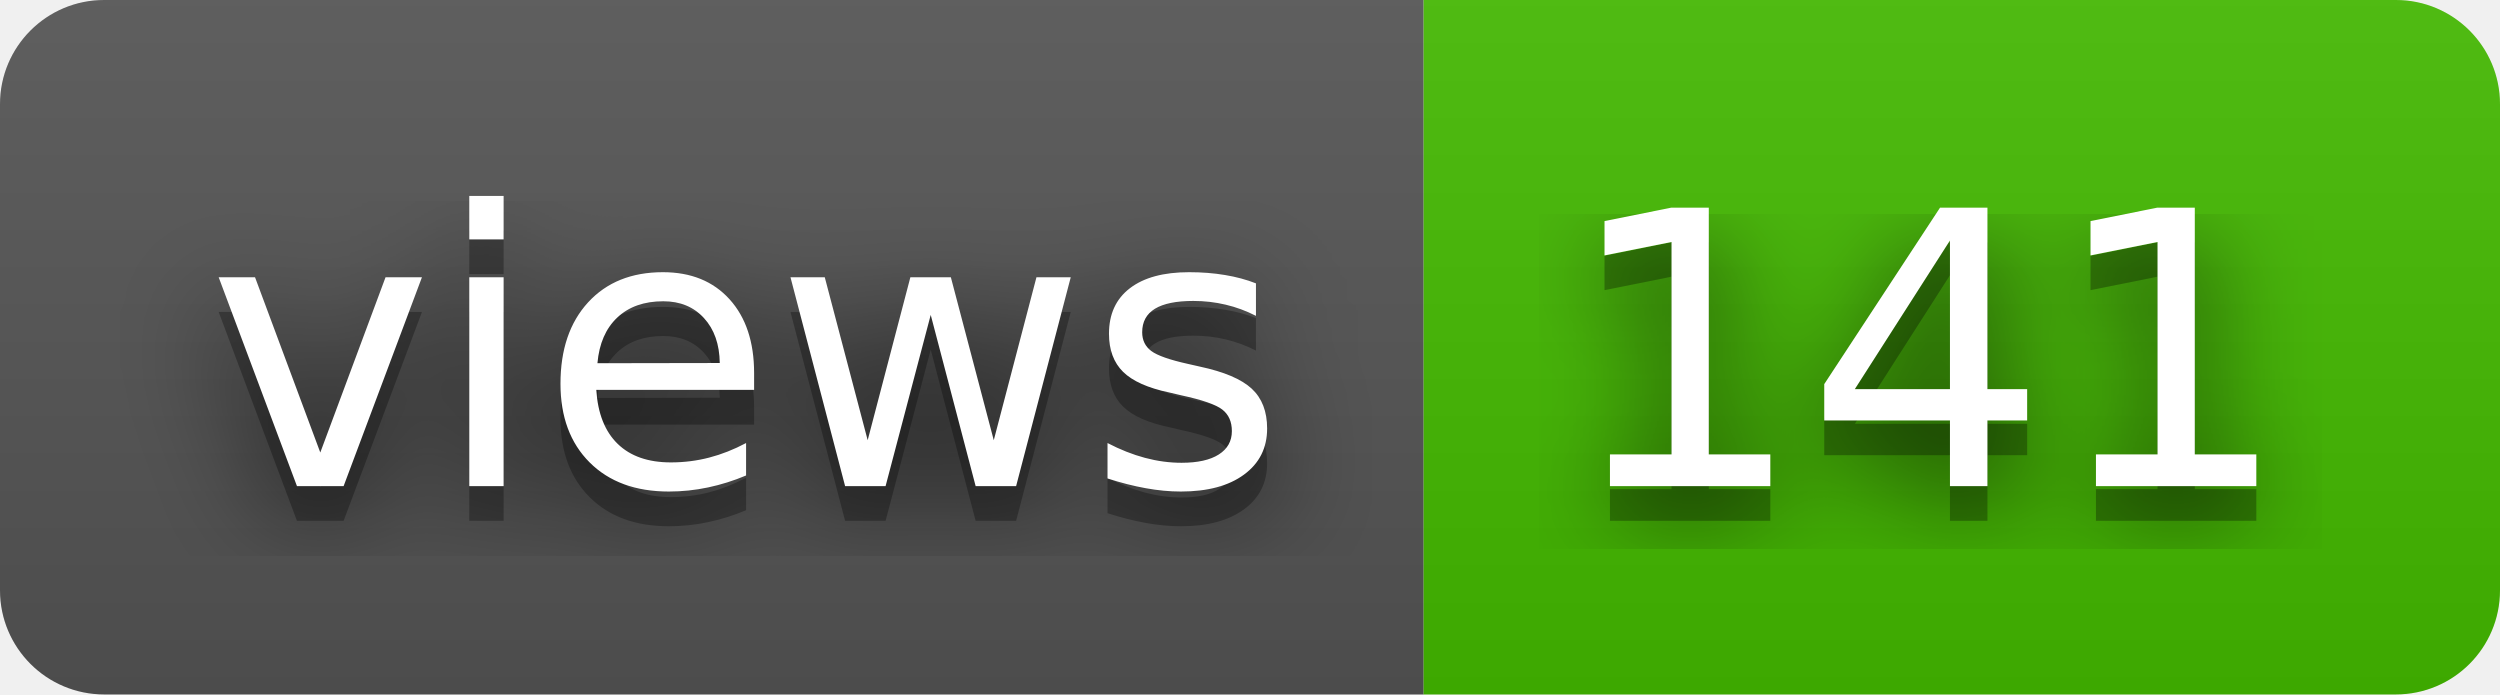
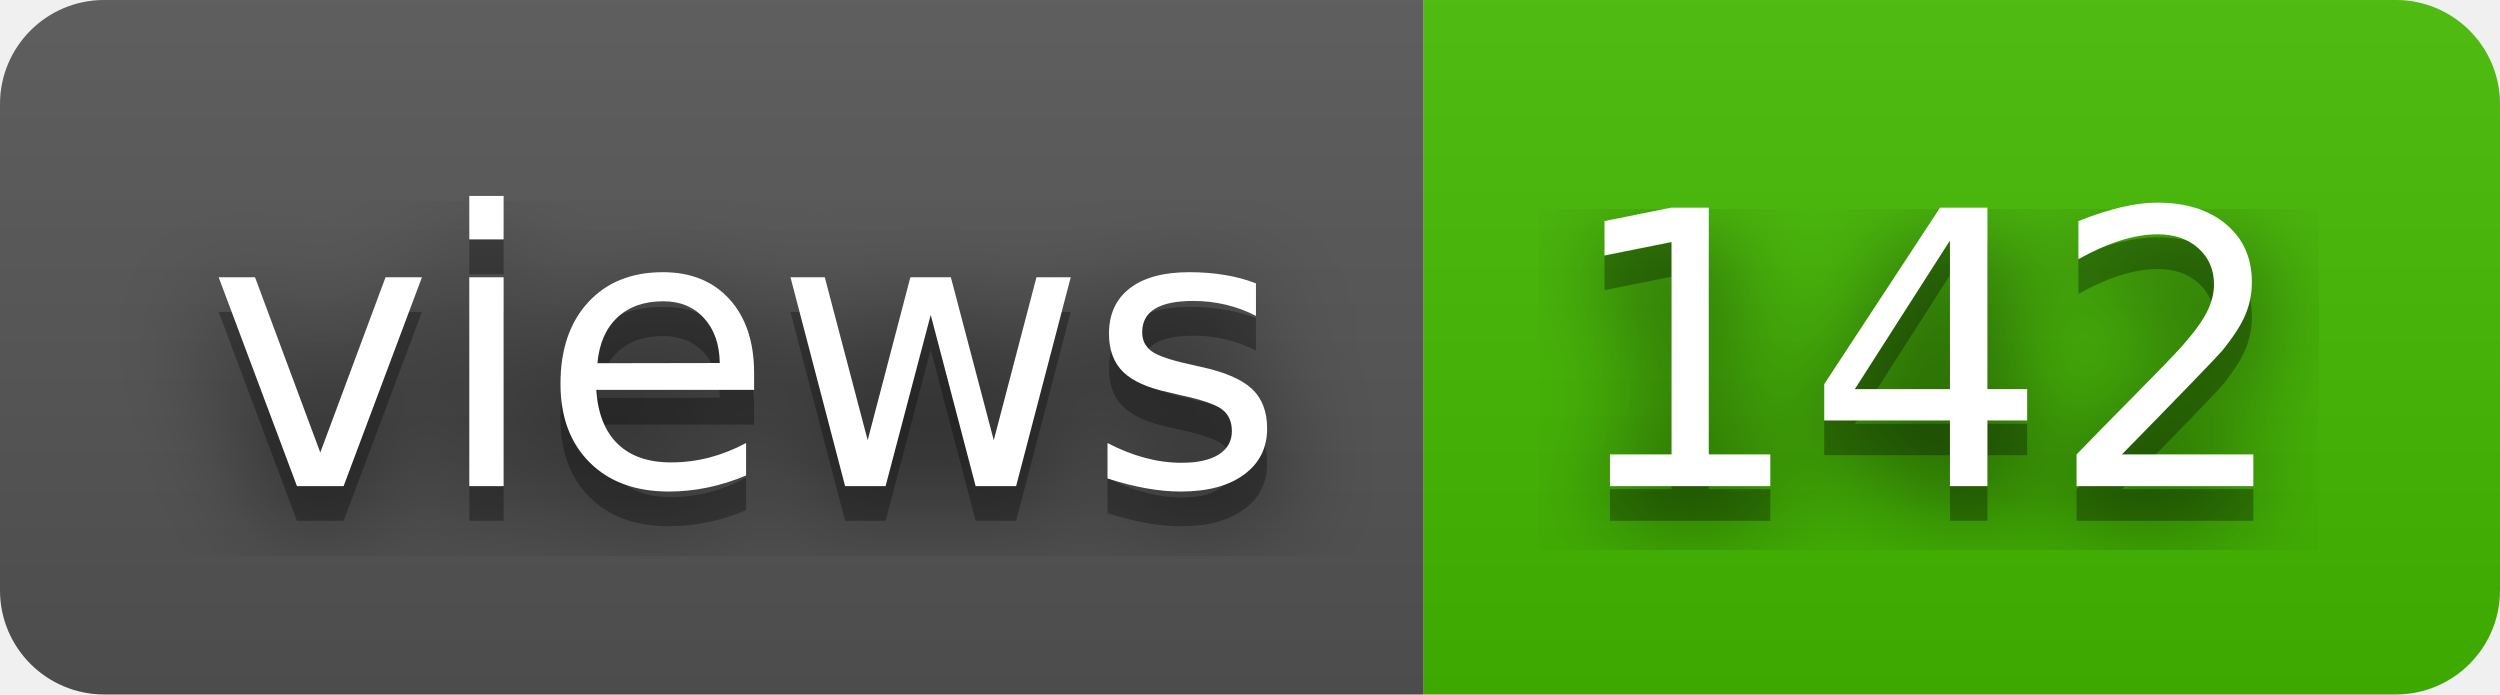
- <svg xmlns="http://www.w3.org/2000/svg" width="72" height="20" role="img" aria-label="views: 141">
+ <svg xmlns="http://www.w3.org/2000/svg" width="72" height="20" role="img" aria-label="views: 142">
  <filter id="blur">
    <feGaussianBlur stdDeviation="16" />
  </filter>
  <linearGradient id="s" x2="0" y2="100%">
    <stop offset="0" stop-color="#bbb" stop-opacity=".1" />
    <stop offset="1" stop-opacity=".1" />
  </linearGradient>
  <clipPath id="r">
    <rect width="72" height="20" rx="3" />
  </clipPath>
  <g clip-path="url(#r)">
    <rect width="41" height="20" fill="#555" />
    <rect x="41" width="31" height="20" fill="#4b0" />
    <rect width="72" height="20" fill="url(#s)" />
  </g>
  <g fill="#fff" text-anchor="middle" font-family="Verdana,Geneva,DejaVu Sans,sans-serif" text-rendering="geometricPrecision" font-size="110">
    <g transform="scale(.1)">
      <g aria-hidden="true" fill="#010101">
        <text x="215" y="150" fill-opacity=".8" filter="url(#blur)" textLength="310">views</text>
        <text x="215" y="150" fill-opacity=".3" textLength="310">views</text>
      </g>
      <text x="215" y="140" textLength="310">views</text>
    </g>
    <g transform="scale(.1)">
      <g aria-hidden="true" fill="#010101">
-         <text x="555" y="150" fill-opacity=".8" filter="url(#blur)" textLength="210">141</text>
-         <text x="555" y="150" fill-opacity=".3" textLength="210">141</text>
+         <text x="555" y="150" fill-opacity=".8" filter="url(#blur)" textLength="210">142</text>
+         <text x="555" y="150" fill-opacity=".3" textLength="210">142</text>
      </g>
-       <text x="555" y="140" textLength="210">141</text>
+       <text x="555" y="140" textLength="210">142</text>
    </g>
  </g>
</svg>
